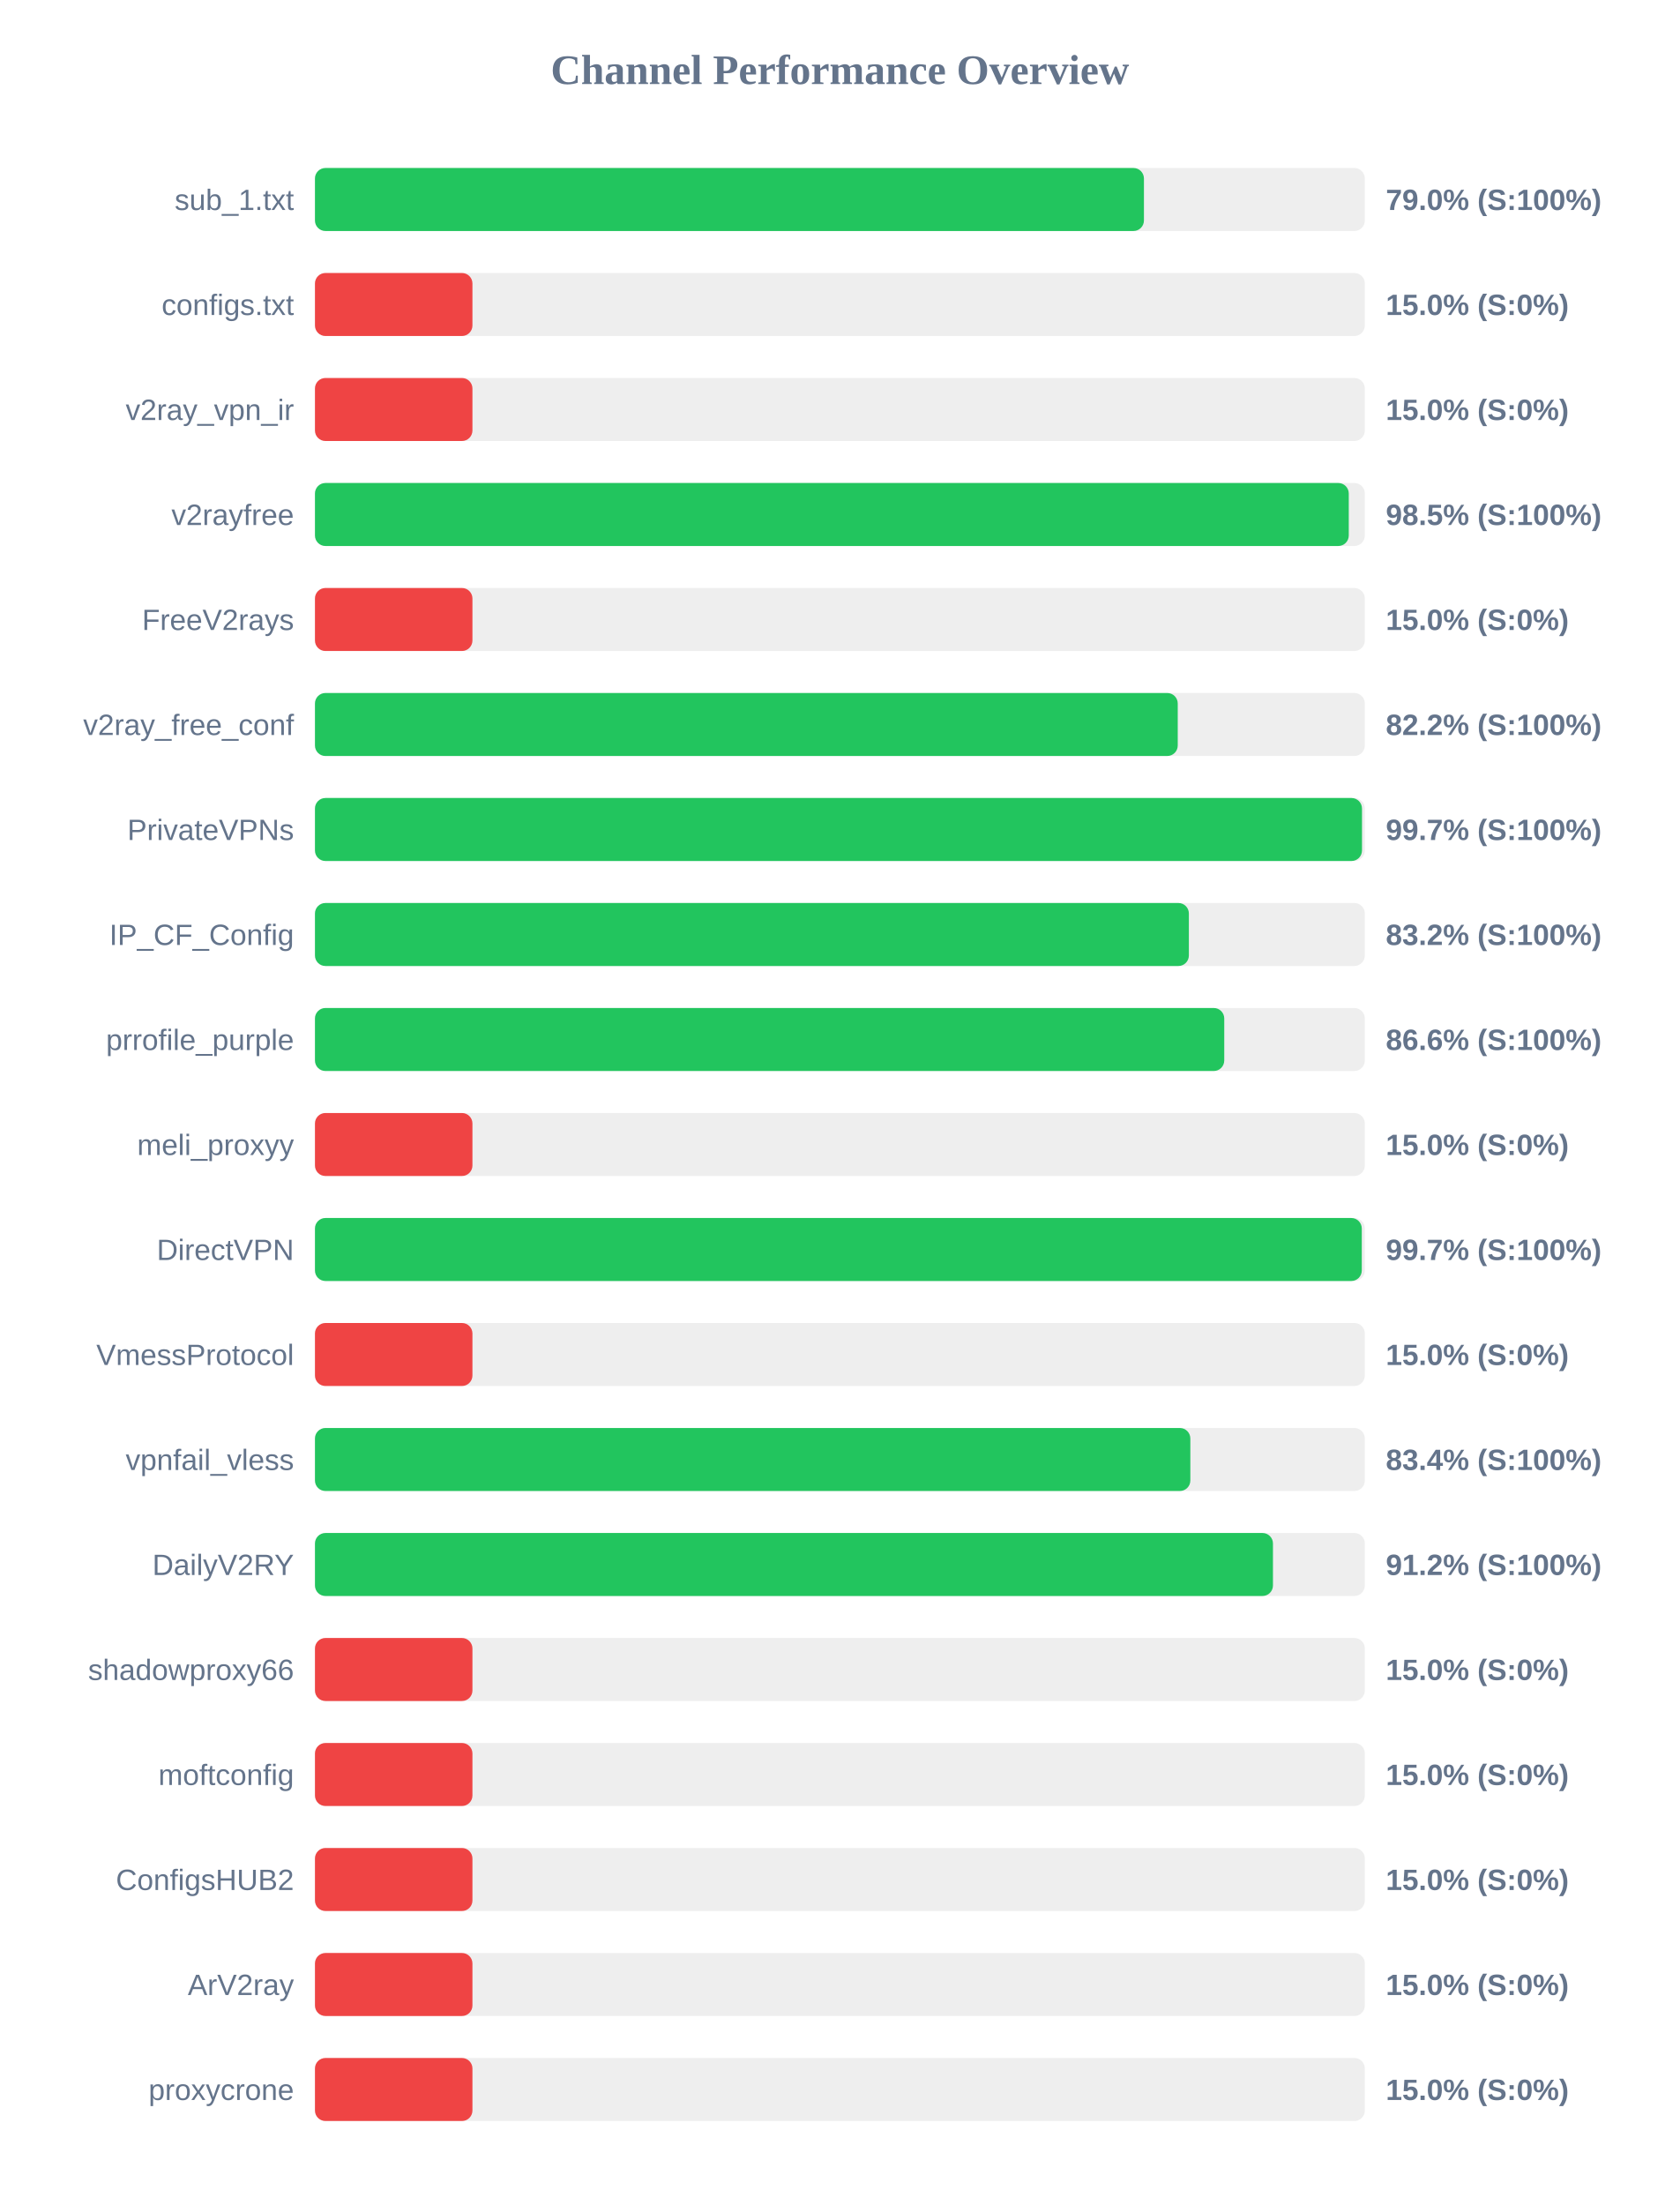
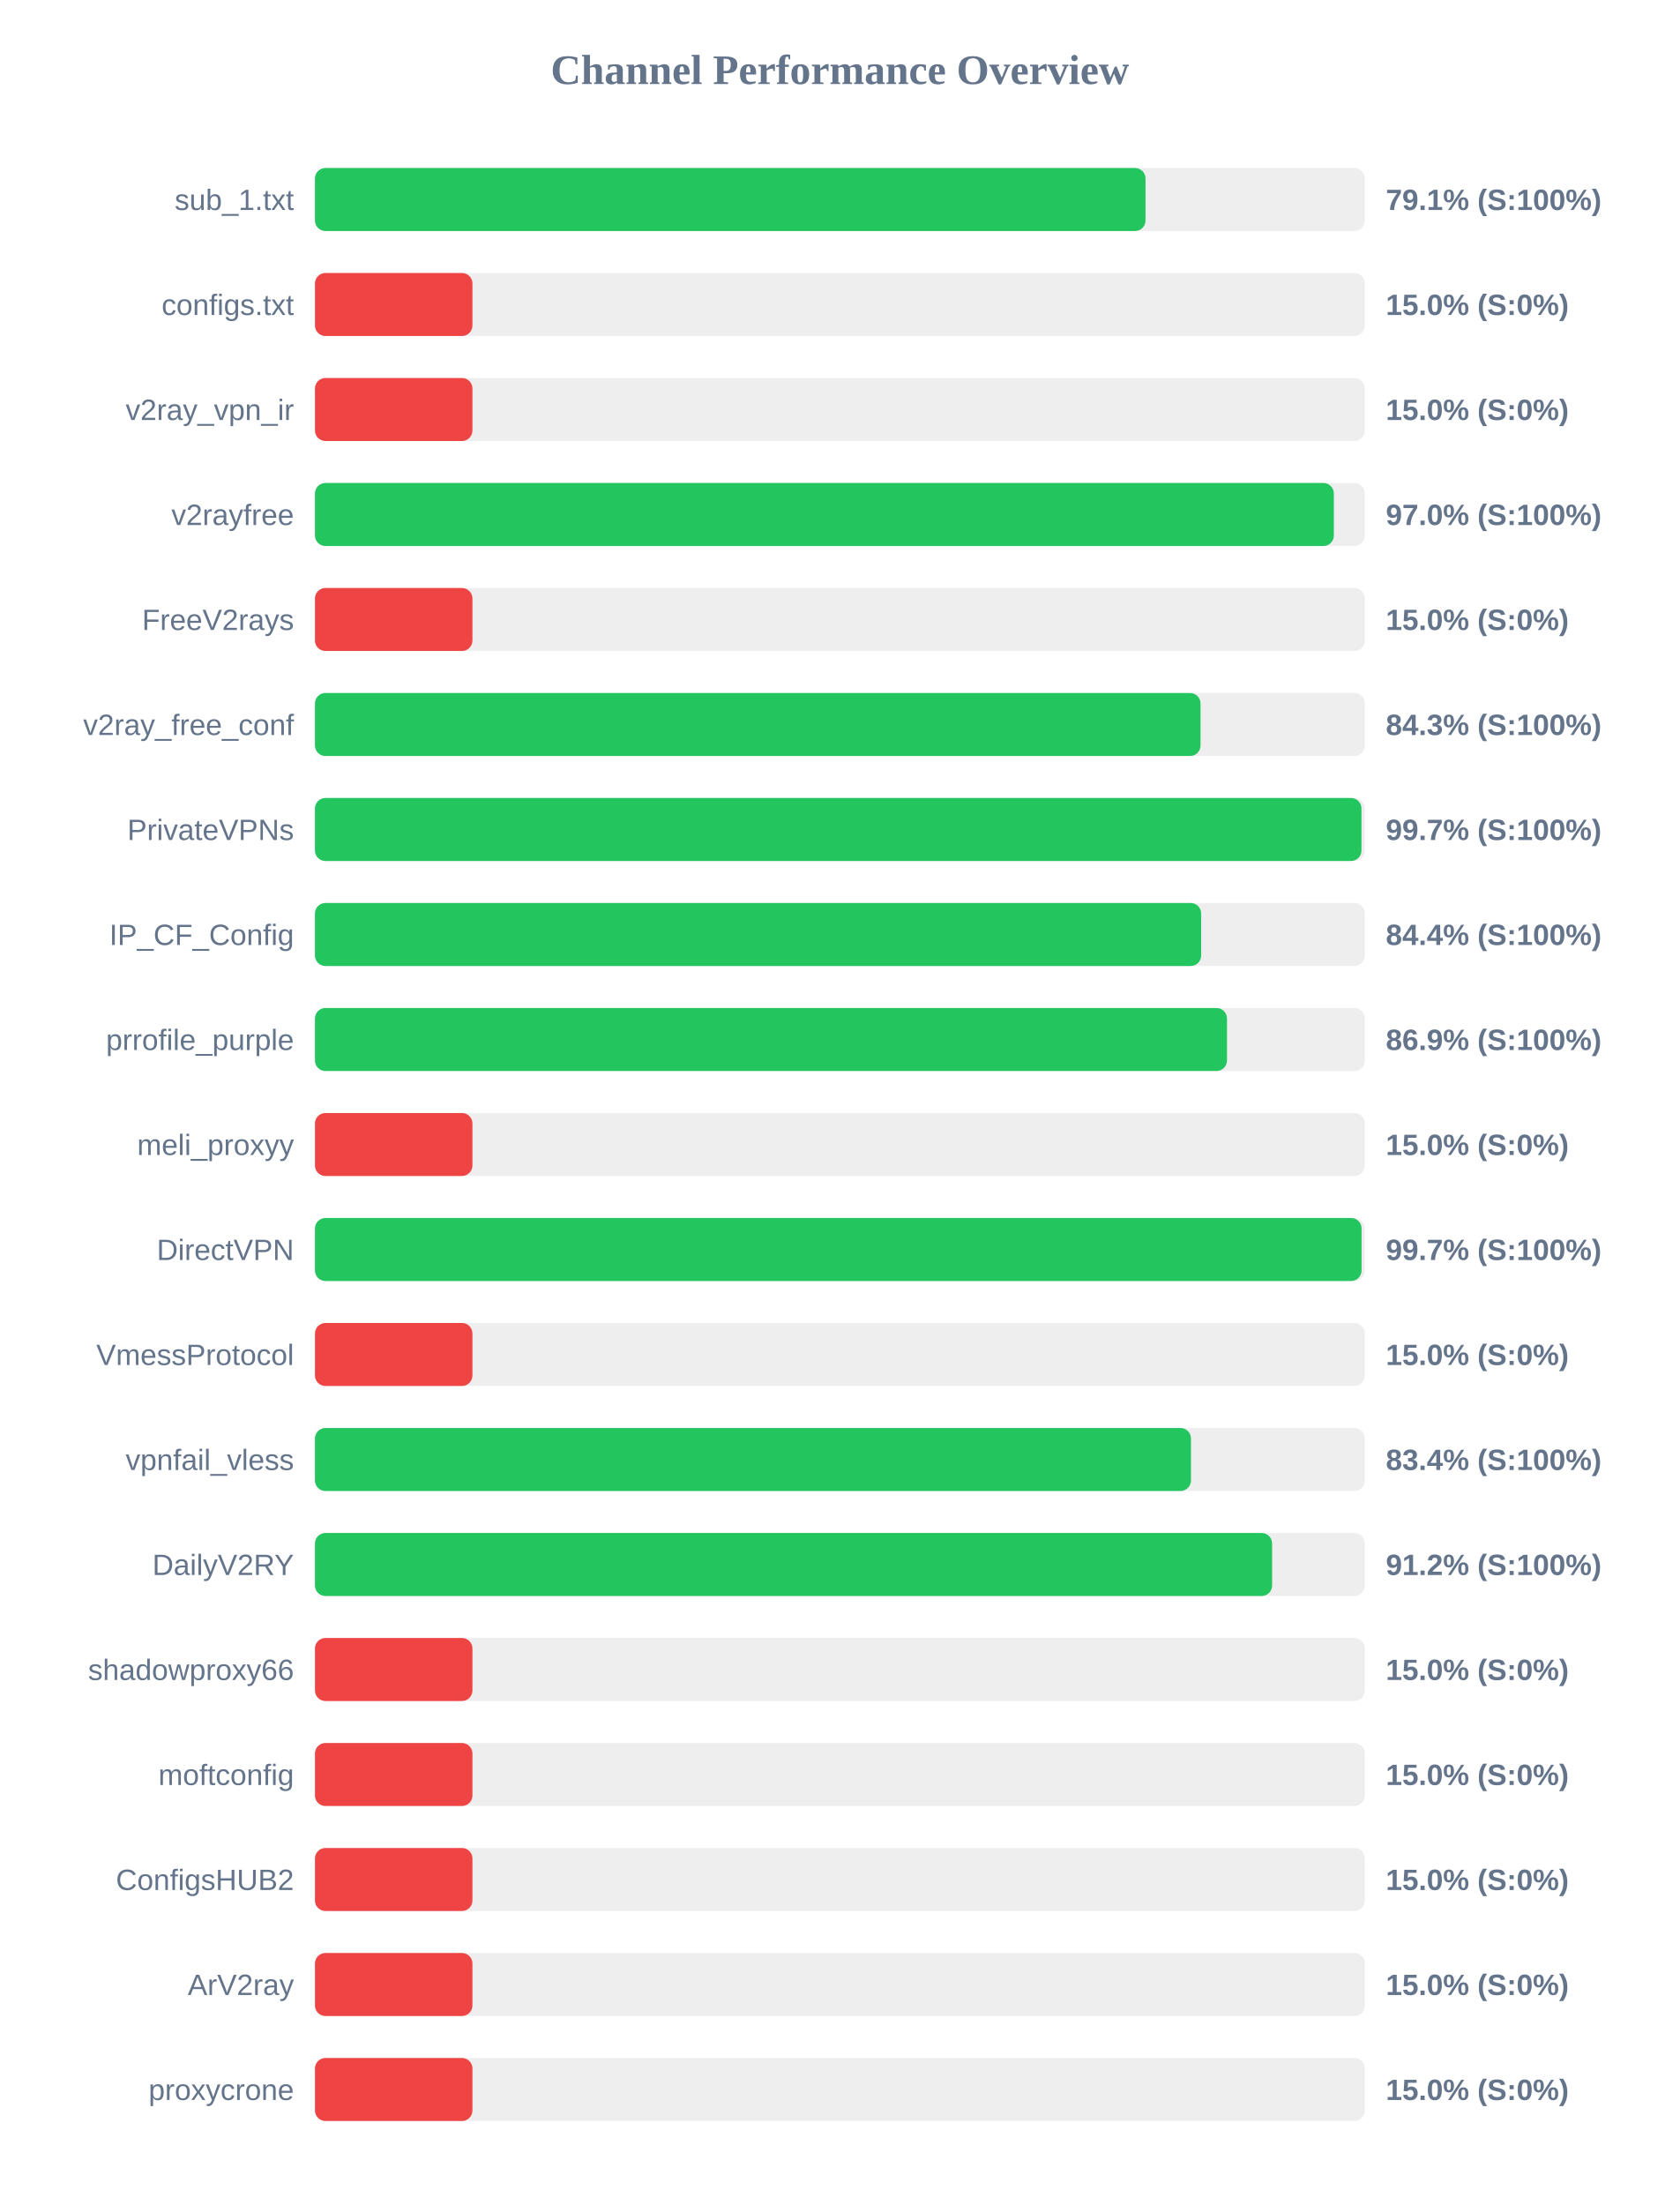
<svg xmlns="http://www.w3.org/2000/svg" width="800" height="1050" version="1.1">
  <style>
        .row { font: 14px Arial; fill: #64748b; }
        .score { font: bold 14px Arial; fill: #64748b; }
    </style>
  <text x="400" y="40" text-anchor="middle" font-size="20px" font-weight="bold" fill="#64748b">Channel Performance Overview</text>
  <rect x="150" y="80" width="500" height="30" fill="#eee" rx="5" />
-   <rect x="150" y="80" width="394.8" height="30" fill="#22c55e" rx="5" />
+   <rect x="150" y="80" width="395.55" height="30" fill="#22c55e" rx="5" />
  <text x="140" y="100" text-anchor="end" class="row">sub_1.txt</text>
-   <text x="660" y="100" text-anchor="start" class="score">79.0% (S:100%)</text>
+   <text x="660" y="100" text-anchor="start" class="score">79.1% (S:100%)</text>
  <rect x="150" y="130" width="500" height="30" fill="#eee" rx="5" />
  <rect x="150" y="130" width="75.0" height="30" fill="#ef4444" rx="5" />
  <text x="140" y="150" text-anchor="end" class="row">configs.txt</text>
  <text x="660" y="150" text-anchor="start" class="score">15.0% (S:0%)</text>
  <rect x="150" y="180" width="500" height="30" fill="#eee" rx="5" />
  <rect x="150" y="180" width="75.0" height="30" fill="#ef4444" rx="5" />
  <text x="140" y="200" text-anchor="end" class="row">v2ray_vpn_ir</text>
  <text x="660" y="200" text-anchor="start" class="score">15.0% (S:0%)</text>
  <rect x="150" y="230" width="500" height="30" fill="#eee" rx="5" />
-   <rect x="150" y="230" width="492.35" height="30" fill="#22c55e" rx="5" />
+   <rect x="150" y="230" width="485.25" height="30" fill="#22c55e" rx="5" />
  <text x="140" y="250" text-anchor="end" class="row">v2rayfree</text>
-   <text x="660" y="250" text-anchor="start" class="score">98.5% (S:100%)</text>
+   <text x="660" y="250" text-anchor="start" class="score">97.0% (S:100%)</text>
  <rect x="150" y="280" width="500" height="30" fill="#eee" rx="5" />
  <rect x="150" y="280" width="75.0" height="30" fill="#ef4444" rx="5" />
  <text x="140" y="300" text-anchor="end" class="row">FreeV2rays</text>
  <text x="660" y="300" text-anchor="start" class="score">15.0% (S:0%)</text>
  <rect x="150" y="330" width="500" height="30" fill="#eee" rx="5" />
-   <rect x="150" y="330" width="410.9" height="30" fill="#22c55e" rx="5" />
+   <rect x="150" y="330" width="421.75" height="30" fill="#22c55e" rx="5" />
  <text x="140" y="350" text-anchor="end" class="row">v2ray_free_conf</text>
-   <text x="660" y="350" text-anchor="start" class="score">82.2% (S:100%)</text>
+   <text x="660" y="350" text-anchor="start" class="score">84.3% (S:100%)</text>
  <rect x="150" y="380" width="500" height="30" fill="#eee" rx="5" />
-   <rect x="150" y="380" width="498.65" height="30" fill="#22c55e" rx="5" />
+   <rect x="150" y="380" width="498.4" height="30" fill="#22c55e" rx="5" />
  <text x="140" y="400" text-anchor="end" class="row">PrivateVPNs</text>
  <text x="660" y="400" text-anchor="start" class="score">99.7% (S:100%)</text>
  <rect x="150" y="430" width="500" height="30" fill="#eee" rx="5" />
-   <rect x="150" y="430" width="416.2" height="30" fill="#22c55e" rx="5" />
+   <rect x="150" y="430" width="422.05" height="30" fill="#22c55e" rx="5" />
  <text x="140" y="450" text-anchor="end" class="row">IP_CF_Config</text>
-   <text x="660" y="450" text-anchor="start" class="score">83.2% (S:100%)</text>
+   <text x="660" y="450" text-anchor="start" class="score">84.4% (S:100%)</text>
  <rect x="150" y="480" width="500" height="30" fill="#eee" rx="5" />
-   <rect x="150" y="480" width="433.05" height="30" fill="#22c55e" rx="5" />
+   <rect x="150" y="480" width="434.35" height="30" fill="#22c55e" rx="5" />
  <text x="140" y="500" text-anchor="end" class="row">prrofile_purple</text>
-   <text x="660" y="500" text-anchor="start" class="score">86.6% (S:100%)</text>
+   <text x="660" y="500" text-anchor="start" class="score">86.9% (S:100%)</text>
  <rect x="150" y="530" width="500" height="30" fill="#eee" rx="5" />
  <rect x="150" y="530" width="75.0" height="30" fill="#ef4444" rx="5" />
  <text x="140" y="550" text-anchor="end" class="row">meli_proxyy</text>
  <text x="660" y="550" text-anchor="start" class="score">15.0% (S:0%)</text>
  <rect x="150" y="580" width="500" height="30" fill="#eee" rx="5" />
-   <rect x="150" y="580" width="498.55" height="30" fill="#22c55e" rx="5" />
+   <rect x="150" y="580" width="498.45" height="30" fill="#22c55e" rx="5" />
  <text x="140" y="600" text-anchor="end" class="row">DirectVPN</text>
  <text x="660" y="600" text-anchor="start" class="score">99.7% (S:100%)</text>
  <rect x="150" y="630" width="500" height="30" fill="#eee" rx="5" />
  <rect x="150" y="630" width="75.0" height="30" fill="#ef4444" rx="5" />
  <text x="140" y="650" text-anchor="end" class="row">VmessProtocol</text>
  <text x="660" y="650" text-anchor="start" class="score">15.0% (S:0%)</text>
  <rect x="150" y="680" width="500" height="30" fill="#eee" rx="5" />
-   <rect x="150" y="680" width="416.9" height="30" fill="#22c55e" rx="5" />
+   <rect x="150" y="680" width="417.2" height="30" fill="#22c55e" rx="5" />
  <text x="140" y="700" text-anchor="end" class="row">vpnfail_vless</text>
  <text x="660" y="700" text-anchor="start" class="score">83.4% (S:100%)</text>
  <rect x="150" y="730" width="500" height="30" fill="#eee" rx="5" />
-   <rect x="150" y="730" width="456.25" height="30" fill="#22c55e" rx="5" />
+   <rect x="150" y="730" width="455.85" height="30" fill="#22c55e" rx="5" />
  <text x="140" y="750" text-anchor="end" class="row">DailyV2RY</text>
  <text x="660" y="750" text-anchor="start" class="score">91.2% (S:100%)</text>
  <rect x="150" y="780" width="500" height="30" fill="#eee" rx="5" />
  <rect x="150" y="780" width="75.0" height="30" fill="#ef4444" rx="5" />
  <text x="140" y="800" text-anchor="end" class="row">shadowproxy66</text>
  <text x="660" y="800" text-anchor="start" class="score">15.0% (S:0%)</text>
  <rect x="150" y="830" width="500" height="30" fill="#eee" rx="5" />
  <rect x="150" y="830" width="75.0" height="30" fill="#ef4444" rx="5" />
  <text x="140" y="850" text-anchor="end" class="row">moftconfig</text>
  <text x="660" y="850" text-anchor="start" class="score">15.0% (S:0%)</text>
  <rect x="150" y="880" width="500" height="30" fill="#eee" rx="5" />
  <rect x="150" y="880" width="75.0" height="30" fill="#ef4444" rx="5" />
  <text x="140" y="900" text-anchor="end" class="row">ConfigsHUB2</text>
  <text x="660" y="900" text-anchor="start" class="score">15.0% (S:0%)</text>
  <rect x="150" y="930" width="500" height="30" fill="#eee" rx="5" />
  <rect x="150" y="930" width="75.0" height="30" fill="#ef4444" rx="5" />
  <text x="140" y="950" text-anchor="end" class="row">ArV2ray</text>
  <text x="660" y="950" text-anchor="start" class="score">15.0% (S:0%)</text>
  <rect x="150" y="980" width="500" height="30" fill="#eee" rx="5" />
  <rect x="150" y="980" width="75.0" height="30" fill="#ef4444" rx="5" />
  <text x="140" y="1000" text-anchor="end" class="row">proxycrone</text>
  <text x="660" y="1000" text-anchor="start" class="score">15.0% (S:0%)</text>
</svg>
